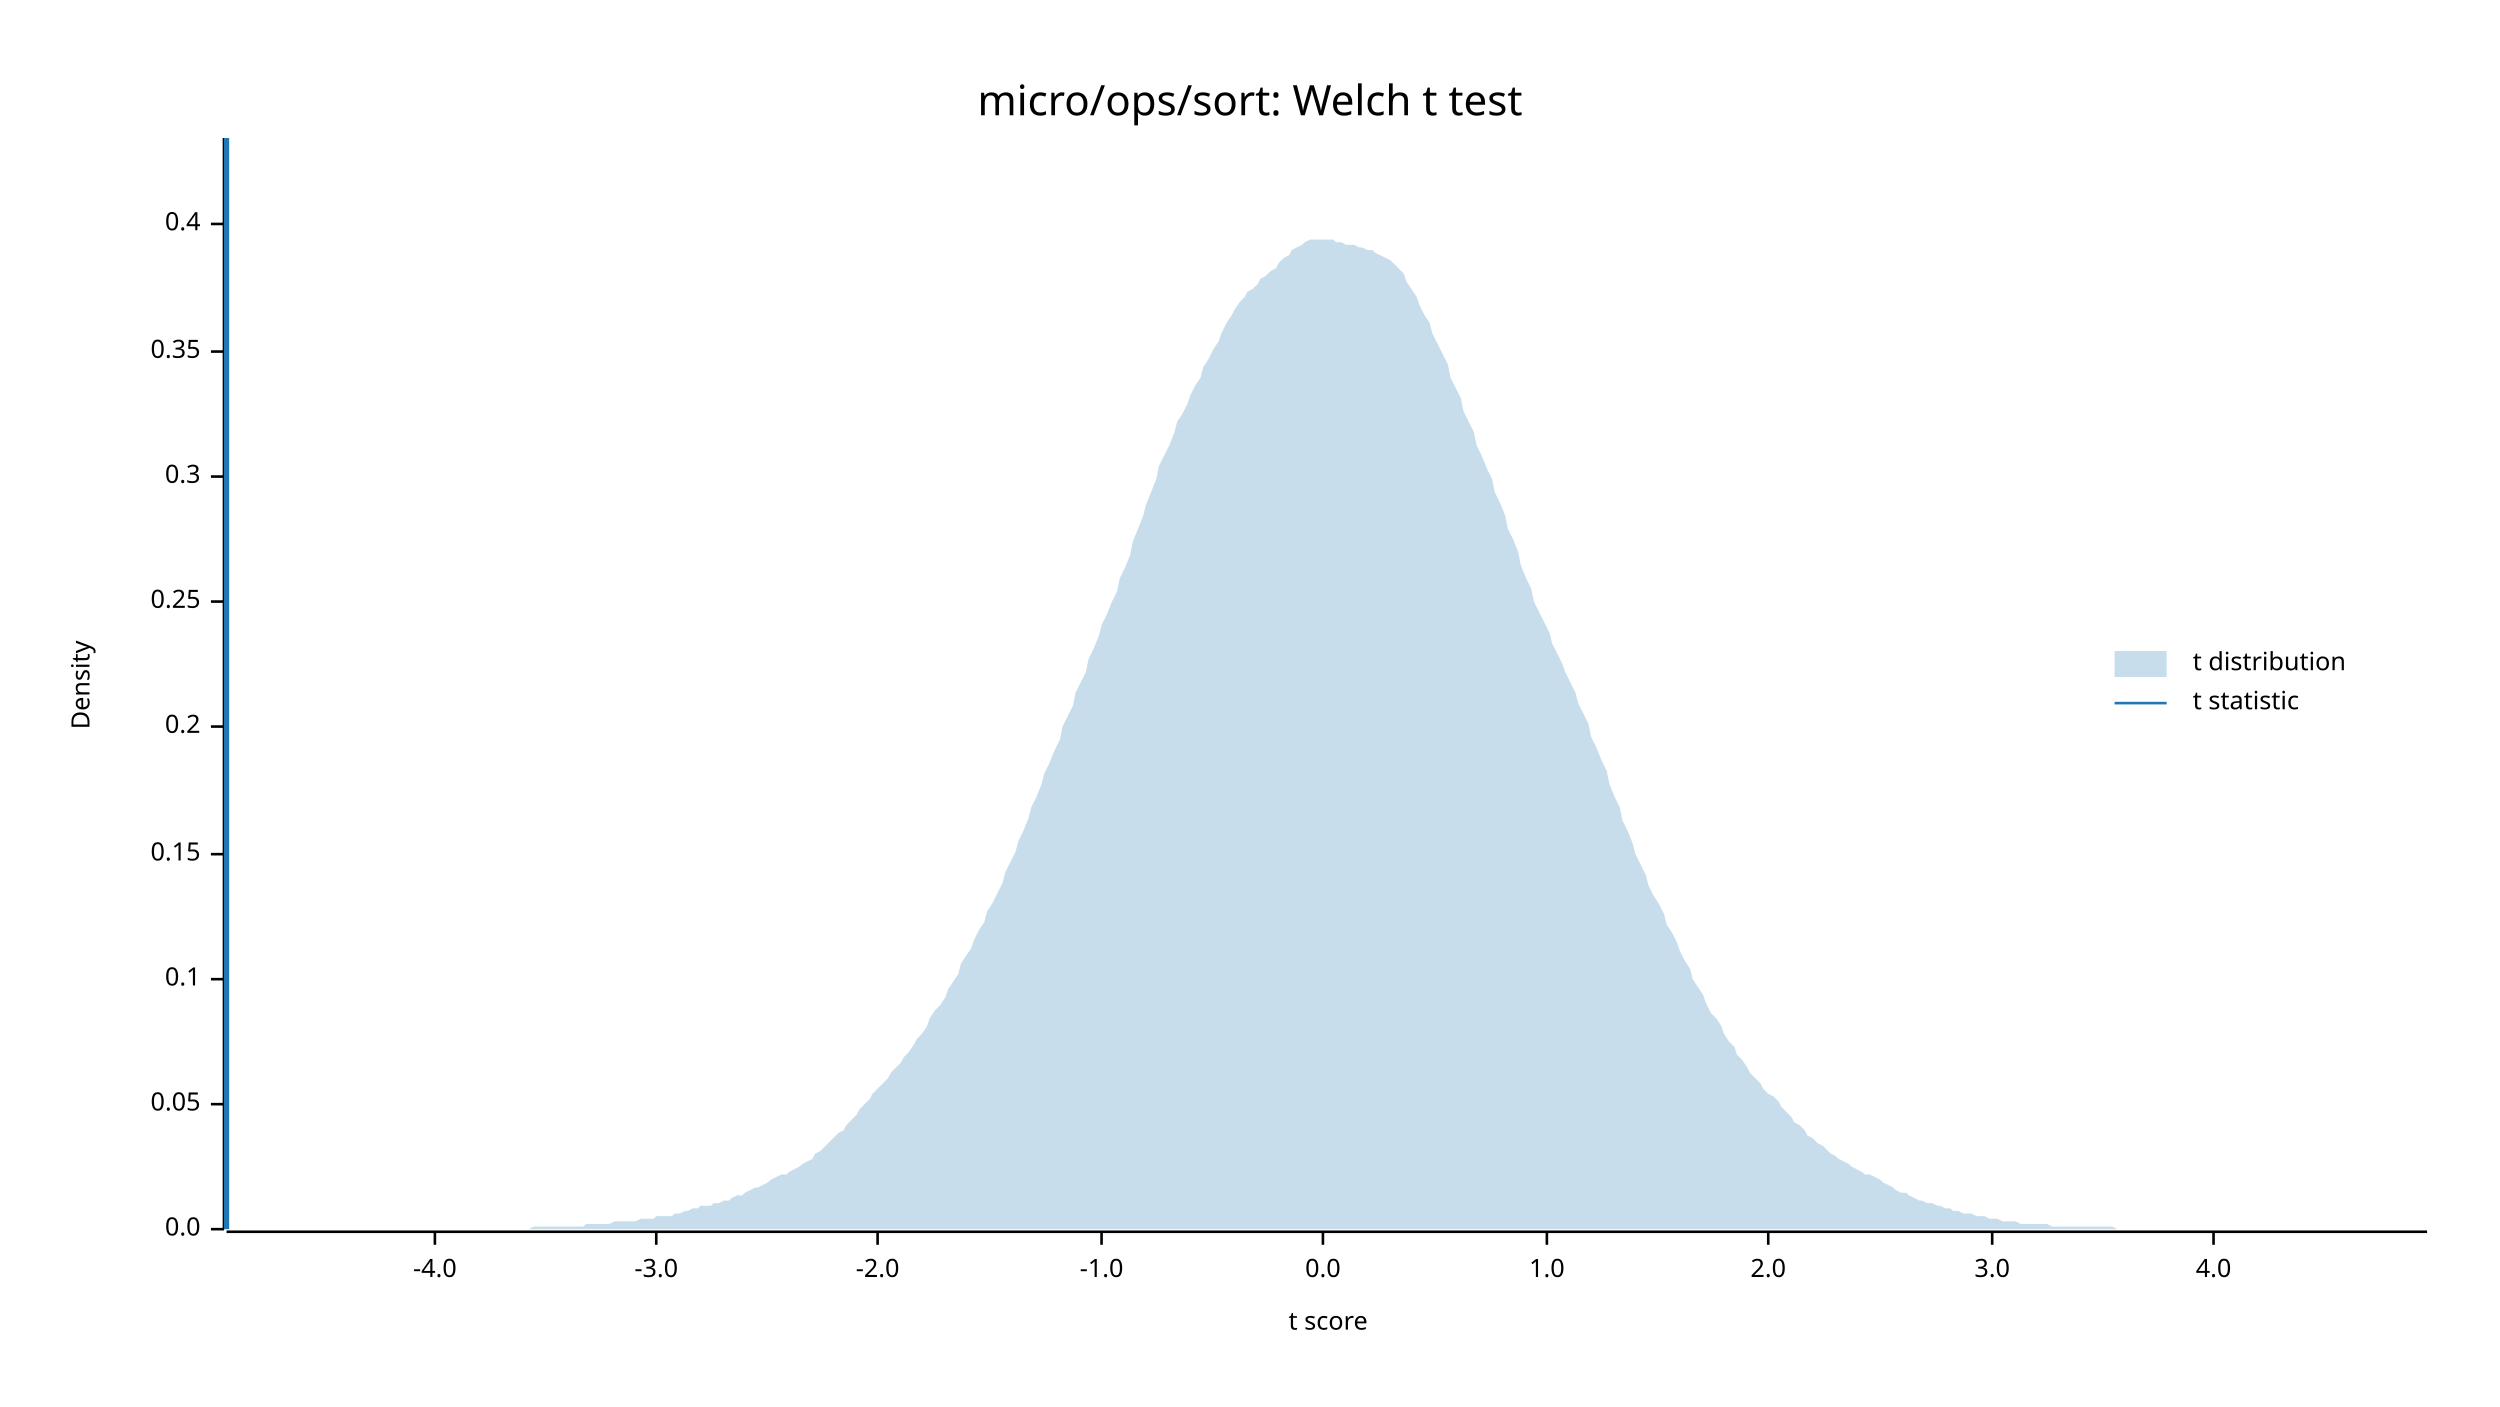
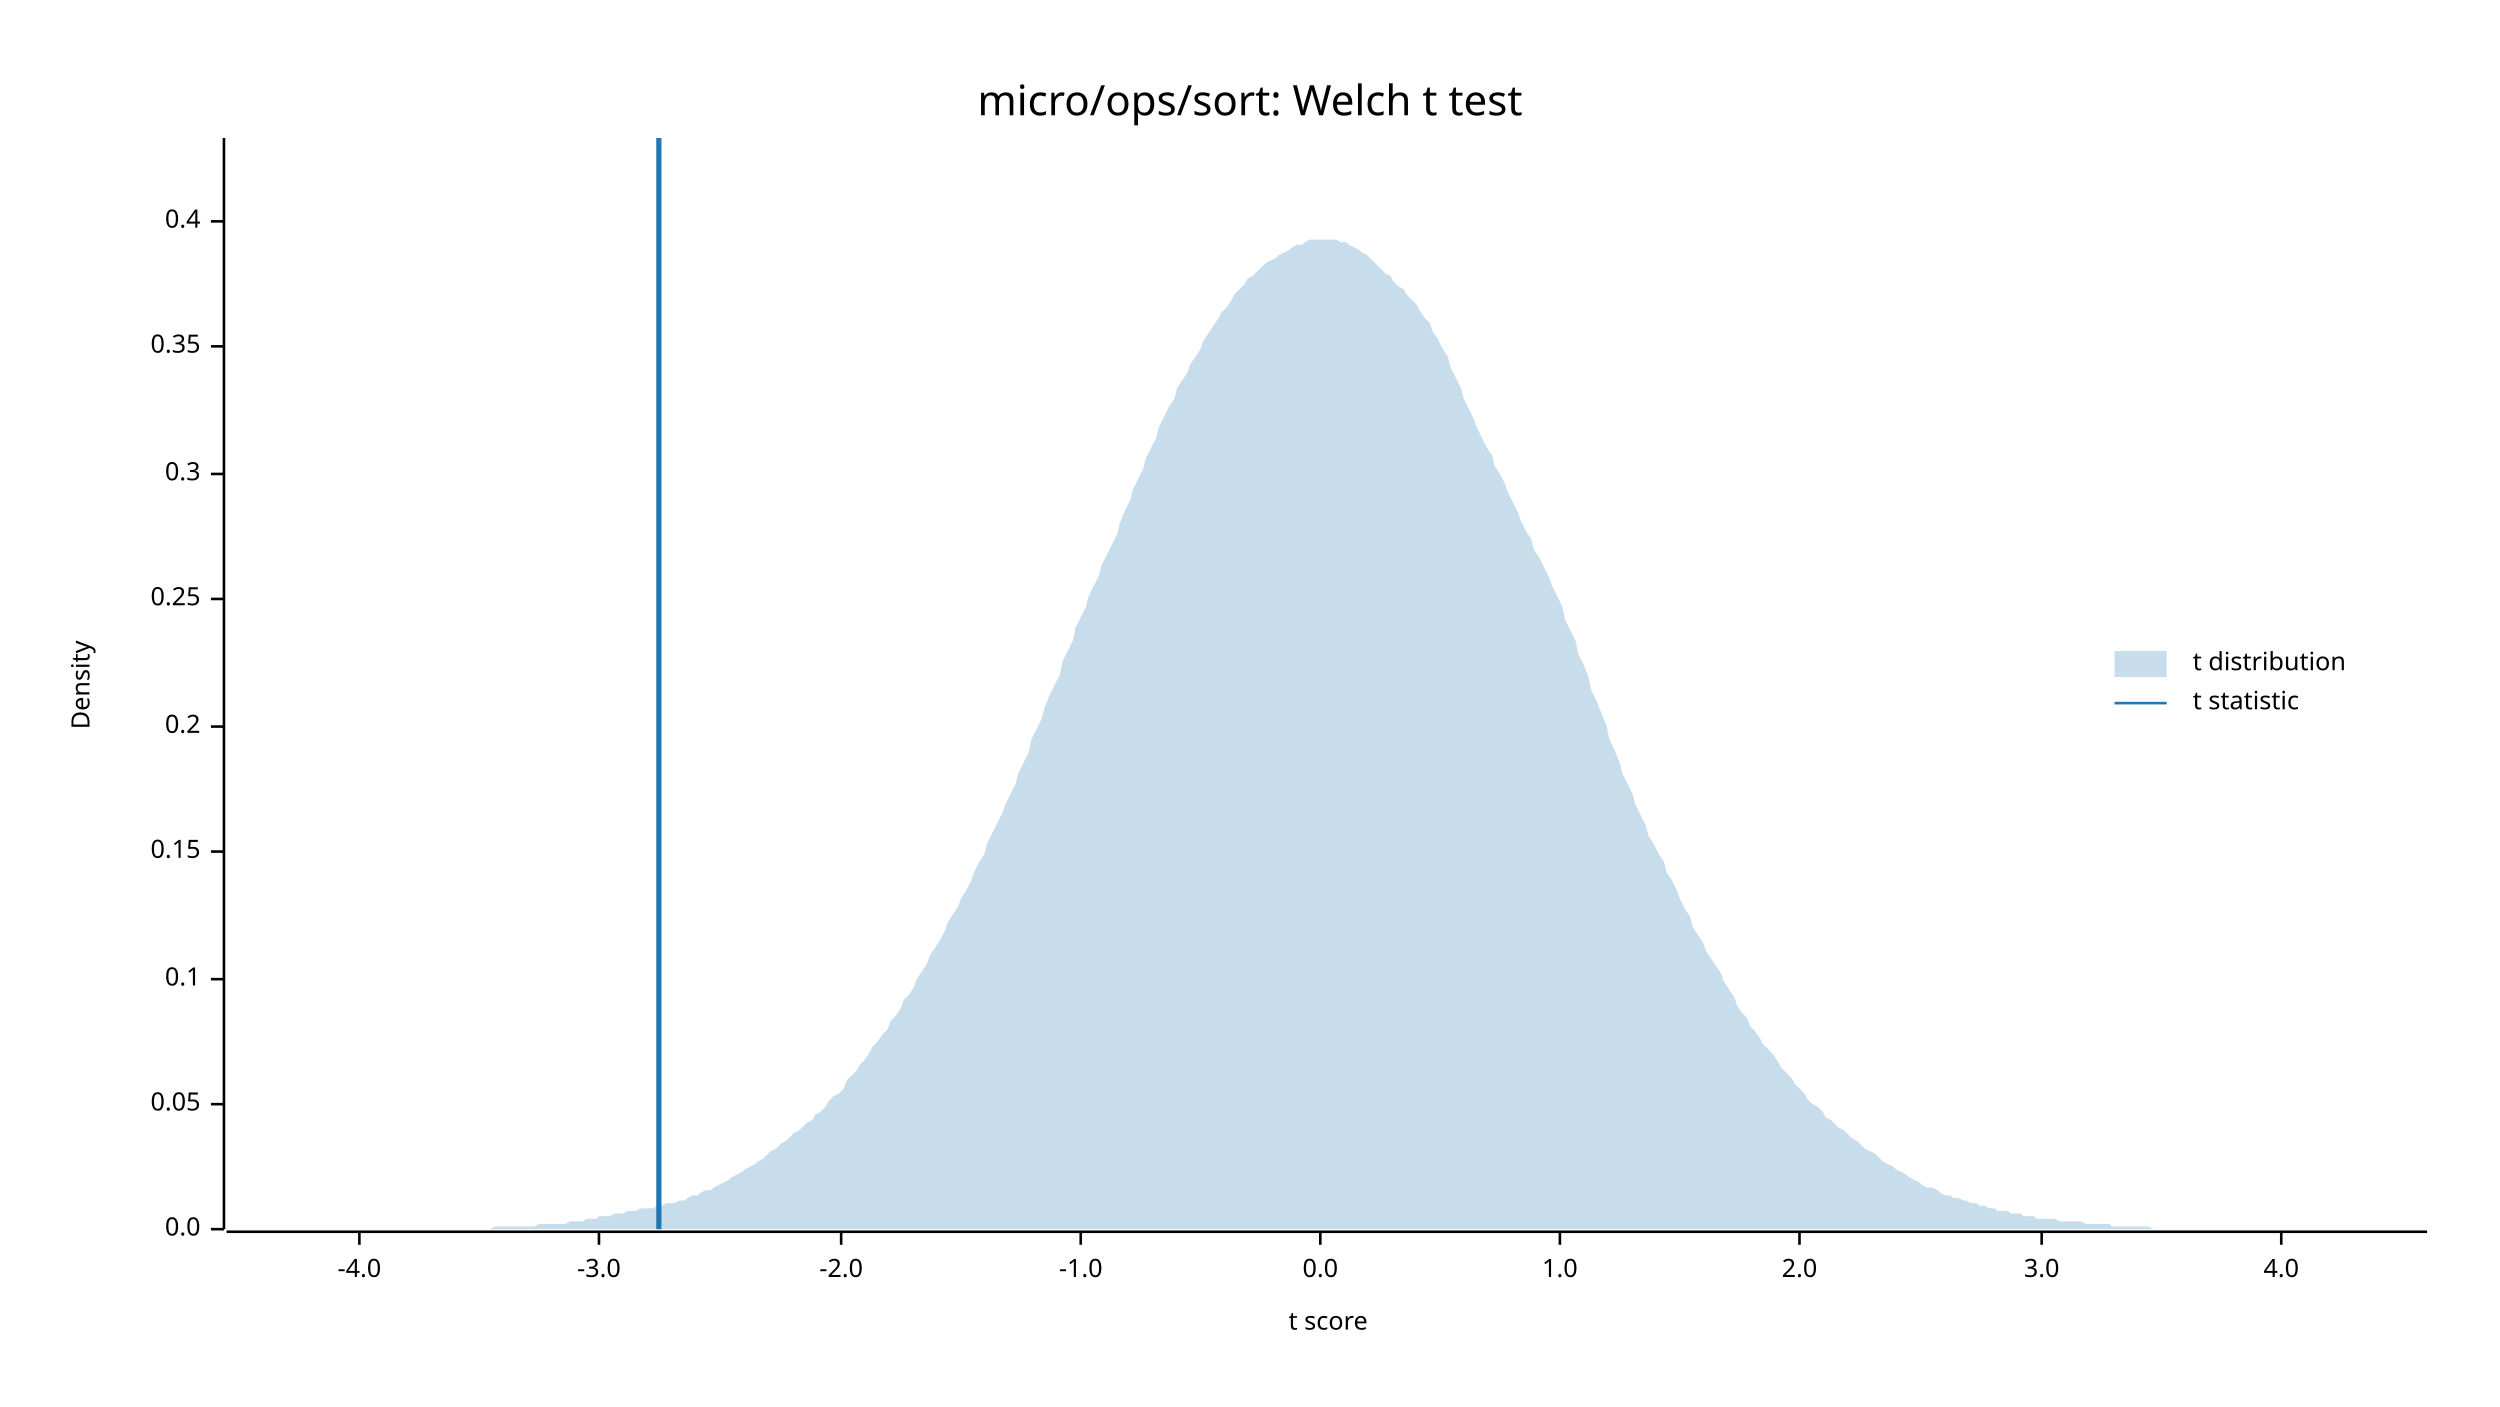
<svg xmlns="http://www.w3.org/2000/svg" width="960" height="540" viewBox="0 0 960 540">
  <text x="480" y="32" dy="0.76em" text-anchor="middle" font-family="sans-serif" font-size="16.129" opacity="1" fill="#000000">
micro/ops/sort: Welch t test
</text>
  <text x="27" y="263" dy="0.76em" text-anchor="middle" font-family="sans-serif" font-size="9.677" opacity="1" fill="#000000" transform="rotate(270, 27, 263)">
Density
</text>
  <text x="510" y="513" dy="-0.5ex" text-anchor="middle" font-family="sans-serif" font-size="9.677" opacity="1" fill="#000000">
t score
</text>
  <polyline fill="none" opacity="1" stroke="#000000" stroke-width="1" points="86,53 86,472 " />
  <text x="77" y="472" dy="0.5ex" text-anchor="end" font-family="sans-serif" font-size="9.677" opacity="1" fill="#000000">
0.0
</text>
  <polyline fill="none" opacity="1" stroke="#000000" stroke-width="1" points="81,472 86,472 " />
  <text x="77" y="424" dy="0.5ex" text-anchor="end" font-family="sans-serif" font-size="9.677" opacity="1" fill="#000000">
0.05
</text>
  <polyline fill="none" opacity="1" stroke="#000000" stroke-width="1" points="81,424 86,424 " />
  <text x="77" y="376" dy="0.5ex" text-anchor="end" font-family="sans-serif" font-size="9.677" opacity="1" fill="#000000">
0.1
</text>
  <polyline fill="none" opacity="1" stroke="#000000" stroke-width="1" points="81,376 86,376 " />
-   <text x="77" y="328" dy="0.5ex" text-anchor="end" font-family="sans-serif" font-size="9.677" opacity="1" fill="#000000">
+   <text x="77" y="327" dy="0.5ex" text-anchor="end" font-family="sans-serif" font-size="9.677" opacity="1" fill="#000000">
0.15
</text>
-   <polyline fill="none" opacity="1" stroke="#000000" stroke-width="1" points="81,328 86,328 " />
+   <polyline fill="none" opacity="1" stroke="#000000" stroke-width="1" points="81,327 86,327 " />
  <text x="77" y="279" dy="0.5ex" text-anchor="end" font-family="sans-serif" font-size="9.677" opacity="1" fill="#000000">
0.2
</text>
  <polyline fill="none" opacity="1" stroke="#000000" stroke-width="1" points="81,279 86,279 " />
-   <text x="77" y="231" dy="0.5ex" text-anchor="end" font-family="sans-serif" font-size="9.677" opacity="1" fill="#000000">
+   <text x="77" y="230" dy="0.5ex" text-anchor="end" font-family="sans-serif" font-size="9.677" opacity="1" fill="#000000">
0.25
</text>
-   <polyline fill="none" opacity="1" stroke="#000000" stroke-width="1" points="81,231 86,231 " />
-   <text x="77" y="183" dy="0.5ex" text-anchor="end" font-family="sans-serif" font-size="9.677" opacity="1" fill="#000000">
+   <polyline fill="none" opacity="1" stroke="#000000" stroke-width="1" points="81,230 86,230 " />
+   <text x="77" y="182" dy="0.5ex" text-anchor="end" font-family="sans-serif" font-size="9.677" opacity="1" fill="#000000">
0.3
</text>
-   <polyline fill="none" opacity="1" stroke="#000000" stroke-width="1" points="81,183 86,183 " />
-   <text x="77" y="135" dy="0.5ex" text-anchor="end" font-family="sans-serif" font-size="9.677" opacity="1" fill="#000000">
+   <polyline fill="none" opacity="1" stroke="#000000" stroke-width="1" points="81,182 86,182 " />
+   <text x="77" y="133" dy="0.5ex" text-anchor="end" font-family="sans-serif" font-size="9.677" opacity="1" fill="#000000">
0.35
</text>
-   <polyline fill="none" opacity="1" stroke="#000000" stroke-width="1" points="81,135 86,135 " />
-   <text x="77" y="86" dy="0.5ex" text-anchor="end" font-family="sans-serif" font-size="9.677" opacity="1" fill="#000000">
+   <polyline fill="none" opacity="1" stroke="#000000" stroke-width="1" points="81,133 86,133 " />
+   <text x="77" y="85" dy="0.5ex" text-anchor="end" font-family="sans-serif" font-size="9.677" opacity="1" fill="#000000">
0.4
</text>
-   <polyline fill="none" opacity="1" stroke="#000000" stroke-width="1" points="81,86 86,86 " />
+   <polyline fill="none" opacity="1" stroke="#000000" stroke-width="1" points="81,85 86,85 " />
  <polyline fill="none" opacity="1" stroke="#000000" stroke-width="1" points="87,473 932,473 " />
-   <text x="167" y="483" dy="0.76em" text-anchor="middle" font-family="sans-serif" font-size="9.677" opacity="1" fill="#000000">
+   <text x="138" y="483" dy="0.76em" text-anchor="middle" font-family="sans-serif" font-size="9.677" opacity="1" fill="#000000">
-4.0
</text>
-   <polyline fill="none" opacity="1" stroke="#000000" stroke-width="1" points="167,473 167,478 " />
-   <text x="252" y="483" dy="0.76em" text-anchor="middle" font-family="sans-serif" font-size="9.677" opacity="1" fill="#000000">
+   <polyline fill="none" opacity="1" stroke="#000000" stroke-width="1" points="138,473 138,478 " />
+   <text x="230" y="483" dy="0.76em" text-anchor="middle" font-family="sans-serif" font-size="9.677" opacity="1" fill="#000000">
-3.0
</text>
-   <polyline fill="none" opacity="1" stroke="#000000" stroke-width="1" points="252,473 252,478 " />
-   <text x="337" y="483" dy="0.76em" text-anchor="middle" font-family="sans-serif" font-size="9.677" opacity="1" fill="#000000">
+   <polyline fill="none" opacity="1" stroke="#000000" stroke-width="1" points="230,473 230,478 " />
+   <text x="323" y="483" dy="0.76em" text-anchor="middle" font-family="sans-serif" font-size="9.677" opacity="1" fill="#000000">
-2.0
</text>
-   <polyline fill="none" opacity="1" stroke="#000000" stroke-width="1" points="337,473 337,478 " />
-   <text x="423" y="483" dy="0.76em" text-anchor="middle" font-family="sans-serif" font-size="9.677" opacity="1" fill="#000000">
+   <polyline fill="none" opacity="1" stroke="#000000" stroke-width="1" points="323,473 323,478 " />
+   <text x="415" y="483" dy="0.76em" text-anchor="middle" font-family="sans-serif" font-size="9.677" opacity="1" fill="#000000">
-1.0
</text>
-   <polyline fill="none" opacity="1" stroke="#000000" stroke-width="1" points="423,473 423,478 " />
-   <text x="508" y="483" dy="0.76em" text-anchor="middle" font-family="sans-serif" font-size="9.677" opacity="1" fill="#000000">
+   <polyline fill="none" opacity="1" stroke="#000000" stroke-width="1" points="415,473 415,478 " />
+   <text x="507" y="483" dy="0.76em" text-anchor="middle" font-family="sans-serif" font-size="9.677" opacity="1" fill="#000000">
0.0
</text>
-   <polyline fill="none" opacity="1" stroke="#000000" stroke-width="1" points="508,473 508,478 " />
-   <text x="594" y="483" dy="0.76em" text-anchor="middle" font-family="sans-serif" font-size="9.677" opacity="1" fill="#000000">
+   <polyline fill="none" opacity="1" stroke="#000000" stroke-width="1" points="507,473 507,478 " />
+   <text x="599" y="483" dy="0.76em" text-anchor="middle" font-family="sans-serif" font-size="9.677" opacity="1" fill="#000000">
1.0
</text>
-   <polyline fill="none" opacity="1" stroke="#000000" stroke-width="1" points="594,473 594,478 " />
-   <text x="679" y="483" dy="0.76em" text-anchor="middle" font-family="sans-serif" font-size="9.677" opacity="1" fill="#000000">
+   <polyline fill="none" opacity="1" stroke="#000000" stroke-width="1" points="599,473 599,478 " />
+   <text x="691" y="483" dy="0.76em" text-anchor="middle" font-family="sans-serif" font-size="9.677" opacity="1" fill="#000000">
2.0
</text>
-   <polyline fill="none" opacity="1" stroke="#000000" stroke-width="1" points="679,473 679,478 " />
-   <text x="765" y="483" dy="0.76em" text-anchor="middle" font-family="sans-serif" font-size="9.677" opacity="1" fill="#000000">
+   <polyline fill="none" opacity="1" stroke="#000000" stroke-width="1" points="691,473 691,478 " />
+   <text x="784" y="483" dy="0.76em" text-anchor="middle" font-family="sans-serif" font-size="9.677" opacity="1" fill="#000000">
3.0
</text>
-   <polyline fill="none" opacity="1" stroke="#000000" stroke-width="1" points="765,473 765,478 " />
-   <text x="850" y="483" dy="0.76em" text-anchor="middle" font-family="sans-serif" font-size="9.677" opacity="1" fill="#000000">
+   <polyline fill="none" opacity="1" stroke="#000000" stroke-width="1" points="784,473 784,478 " />
+   <text x="876" y="483" dy="0.76em" text-anchor="middle" font-family="sans-serif" font-size="9.677" opacity="1" fill="#000000">
4.0
</text>
-   <polyline fill="none" opacity="1" stroke="#000000" stroke-width="1" points="850,473 850,478 " />
-   <polygon opacity="0.25" fill="#1F78B4" points="87,472 88,472 90,472 92,472 93,472 95,472 97,472 98,472 100,472 102,472 103,472 105,472 107,472 109,472 110,472 112,472 114,472 115,472 117,472 119,472 120,472 122,472 124,472 125,472 127,472 129,472 131,472 132,472 134,472 136,472 137,472 139,472 141,472 142,472 144,472 146,472 147,472 149,472 151,472 153,472 154,472 156,472 158,472 159,472 161,472 163,472 164,472 166,472 168,472 169,472 171,472 173,472 175,472 176,472 178,472 180,472 181,472 183,472 185,472 186,472 188,472 190,472 191,472 193,472 195,472 197,472 198,472 200,472 202,472 203,472 205,471 207,471 208,471 210,471 212,471 214,471 215,471 217,471 219,471 220,471 222,471 224,471 225,470 227,470 229,470 230,470 232,470 234,470 236,469 237,469 239,469 241,469 242,469 244,469 246,468 247,468 249,468 251,468 252,467 254,467 256,467 258,467 259,466 261,466 263,465 264,465 266,464 268,464 269,463 271,463 273,463 274,462 276,462 278,461 280,461 281,460 283,459 285,459 286,458 288,457 290,456 291,456 293,455 295,454 296,453 298,452 300,451 302,451 303,450 305,449 307,448 308,447 310,446 312,445 313,443 315,442 317,440 318,439 320,437 322,435 324,434 325,432 327,430 329,428 330,426 332,424 334,422 335,420 337,418 339,416 341,414 342,412 344,410 346,408 347,406 349,404 351,401 352,399 354,397 356,394 357,391 359,388 361,386 363,383 364,380 366,377 368,374 369,370 371,367 373,364 374,361 376,357 378,354 379,350 381,347 383,343 385,339 386,335 388,331 390,327 391,323 393,319 395,314 396,310 398,306 400,301 401,297 403,293 405,288 407,284 408,279 410,275 412,271 413,266 415,262 417,258 418,253 420,249 422,244 423,240 425,236 427,231 429,227 430,222 432,218 434,213 435,208 437,203 439,198 440,194 442,189 444,184 445,179 447,175 449,171 451,166 452,162 454,159 456,155 457,152 459,148 461,145 462,141 464,138 466,134 468,131 469,128 471,124 473,121 474,119 476,116 478,114 479,112 481,111 483,109 484,107 486,106 488,104 490,103 491,101 493,99 495,98 496,96 498,95 500,94 501,93 503,92 505,92 506,92 508,92 510,92 512,92 513,93 515,93 517,94 518,94 520,94 522,95 523,95 525,96 527,96 528,97 530,98 532,99 534,100 535,101 537,103 539,105 540,108 542,111 544,114 545,117 547,121 549,124 550,128 552,132 554,136 556,140 557,145 559,149 561,153 562,158 564,162 566,166 567,171 569,175 571,180 573,184 574,189 576,193 578,198 579,203 581,207 583,212 584,217 586,222 588,226 589,231 591,235 593,239 595,243 596,247 598,251 600,255 601,258 603,262 605,266 606,270 608,274 610,278 611,283 613,287 615,292 617,296 618,301 620,306 622,310 623,315 625,319 627,324 628,328 630,332 632,336 633,340 635,344 637,347 639,351 640,355 642,358 644,362 645,365 647,369 649,372 650,376 652,379 654,382 655,385 657,389 659,391 661,394 662,397 664,400 666,402 667,405 669,407 671,410 672,412 674,414 676,416 677,418 679,420 681,421 683,423 684,425 686,427 688,429 689,431 691,432 693,434 694,436 696,437 698,439 700,440 701,441 703,443 705,444 706,445 708,446 710,447 711,448 713,449 715,450 716,451 718,451 720,452 722,453 723,454 725,455 727,456 728,457 730,458 732,458 733,459 735,460 737,461 738,461 740,462 742,462 744,463 745,463 747,464 749,464 750,465 752,465 754,466 755,466 757,466 759,467 760,467 762,467 764,468 766,468 767,468 769,469 771,469 772,469 774,469 776,470 777,470 779,470 781,470 782,470 784,470 786,470 788,471 789,471 791,471 793,471 794,471 796,471 798,471 799,471 801,471 803,471 804,471 806,471 808,471 810,471 811,471 813,472 815,472 816,472 818,472 820,472 821,472 823,472 825,472 827,472 828,472 830,472 832,472 833,472 835,472 837,472 838,472 840,472 842,472 843,472 845,472 847,472 849,472 850,472 852,472 854,472 855,472 857,472 859,472 860,472 862,472 864,472 865,472 867,472 869,472 871,472 872,472 874,472 876,472 877,472 879,472 881,472 882,472 884,472 886,472 887,472 889,472 891,472 893,472 894,472 896,472 898,472 899,472 901,472 903,472 904,472 906,472 908,472 909,472 911,472 913,472 915,472 916,472 918,472 920,472 921,472 923,472 925,472 926,472 928,472 930,472 932,472 932,472 87,472 " />
-   <polyline fill="none" opacity="1" stroke="#1F78B4" stroke-width="2" points="87,472 87,53 " />
+   <polyline fill="none" opacity="1" stroke="#000000" stroke-width="1" points="876,473 876,478 " />
+   <polygon opacity="0.25" fill="#1F78B4" points="87,472 88,472 90,472 92,472 93,472 95,472 97,472 98,472 100,472 102,472 103,472 105,472 107,472 109,472 110,472 112,472 114,472 115,472 117,472 119,472 120,472 122,472 124,472 125,472 127,472 129,472 131,472 132,472 134,472 136,472 137,472 139,472 141,472 142,472 144,472 146,472 147,472 149,472 151,472 153,472 154,472 156,472 158,472 159,472 161,472 163,472 164,472 166,472 168,472 169,472 171,472 173,472 175,472 176,472 178,472 180,472 181,472 183,472 185,472 186,472 188,472 190,471 191,471 193,471 195,471 197,471 198,471 200,471 202,471 203,471 205,471 207,470 208,470 210,470 212,470 214,470 215,470 217,470 219,469 220,469 222,469 224,469 225,468 227,468 229,468 230,467 232,467 234,467 236,466 237,466 239,466 241,465 242,465 244,465 246,464 247,464 249,464 251,464 252,463 254,463 256,462 258,462 259,462 261,461 263,461 264,460 266,459 268,459 269,458 271,457 273,457 274,456 276,455 278,454 280,453 281,452 283,451 285,450 286,449 288,448 290,447 291,446 293,445 295,443 296,442 298,441 300,439 302,438 303,437 305,435 307,434 308,433 310,431 312,430 313,428 315,427 317,425 318,423 320,421 322,420 324,418 325,415 327,413 329,411 330,409 332,407 334,404 335,402 337,400 339,397 341,395 342,392 344,390 346,387 347,384 349,382 351,379 352,376 354,373 356,370 357,367 359,364 361,361 363,357 364,354 366,351 368,348 369,345 371,342 373,338 374,335 376,331 378,328 379,324 381,320 383,316 385,312 386,309 388,305 390,301 391,297 393,293 395,289 396,284 398,280 400,276 401,272 403,267 405,263 407,259 408,254 410,250 412,246 413,241 415,237 417,233 418,229 420,225 422,221 423,217 425,213 427,209 429,205 430,201 432,196 434,192 435,188 437,184 439,180 440,176 442,172 444,168 445,164 447,160 449,156 451,153 452,149 454,146 456,143 457,140 459,137 461,134 462,131 464,128 466,125 468,122 469,120 471,118 473,115 474,113 476,111 478,109 479,107 481,106 483,104 484,103 486,101 488,100 490,99 491,98 493,97 495,96 496,95 498,94 500,94 501,93 503,92 505,92 506,92 508,92 510,92 512,92 513,92 515,93 517,93 518,94 520,95 522,96 523,97 525,98 527,100 528,101 530,103 532,105 534,106 535,108 537,110 539,111 540,113 542,115 544,117 545,119 547,122 549,124 550,127 552,130 554,134 556,137 557,141 559,145 561,149 562,153 564,157 566,161 567,164 569,168 571,172 573,175 574,179 576,182 578,186 579,189 581,193 583,197 584,200 586,204 588,207 589,211 591,214 593,218 595,222 596,225 598,229 600,233 601,238 603,242 605,246 606,251 608,255 610,260 611,265 613,269 615,274 617,279 618,284 620,288 622,293 623,297 625,301 627,305 628,309 630,313 632,317 633,321 635,324 637,328 639,331 640,335 642,338 644,342 645,345 647,349 649,352 650,356 652,359 654,362 655,365 657,368 659,371 661,374 662,377 664,380 666,383 667,386 669,389 671,391 672,394 674,396 676,399 677,401 679,403 681,405 683,408 684,410 686,412 688,414 689,416 691,418 693,420 694,422 696,424 698,425 700,427 701,429 703,430 705,432 706,433 708,434 710,436 711,437 713,438 715,440 716,441 718,442 720,443 722,445 723,446 725,447 727,448 728,449 730,450 732,451 733,452 735,453 737,454 738,455 740,456 742,456 744,457 745,458 747,459 749,459 750,460 752,460 754,461 755,461 757,462 759,462 760,463 762,463 764,464 766,464 767,465 769,465 771,465 772,466 774,466 776,466 777,467 779,467 781,467 782,468 784,468 786,468 788,468 789,468 791,469 793,469 794,469 796,469 798,469 799,469 801,470 803,470 804,470 806,470 808,470 810,470 811,471 813,471 815,471 816,471 818,471 820,471 821,471 823,471 825,471 827,472 828,472 830,472 832,472 833,472 835,472 837,472 838,472 840,472 842,472 843,472 845,472 847,472 849,472 850,472 852,472 854,472 855,472 857,472 859,472 860,472 862,472 864,472 865,472 867,472 869,472 871,472 872,472 874,472 876,472 877,472 879,472 881,472 882,472 884,472 886,472 887,472 889,472 891,472 893,472 894,472 896,472 898,472 899,472 901,472 903,472 904,472 906,472 908,472 909,472 911,472 913,472 915,472 916,472 918,472 920,472 921,472 923,472 925,472 926,472 928,472 930,472 932,472 932,472 87,472 " />
+   <polyline fill="none" opacity="1" stroke="#1F78B4" stroke-width="2" points="253,472 253,53 " />
  <text x="842" y="250" dy="0.76em" text-anchor="start" font-family="sans-serif" font-size="9.677" opacity="1" fill="#000000">
t distribution
</text>
  <text x="842" y="265" dy="0.76em" text-anchor="start" font-family="sans-serif" font-size="9.677" opacity="1" fill="#000000">
t statistic
</text>
  <rect x="812" y="250" width="20" height="10" opacity="0.25" fill="#1F78B4" stroke="none" />
  <polyline fill="none" opacity="1" stroke="#1F78B4" stroke-width="1" points="812,270 832,270 " />
</svg>
